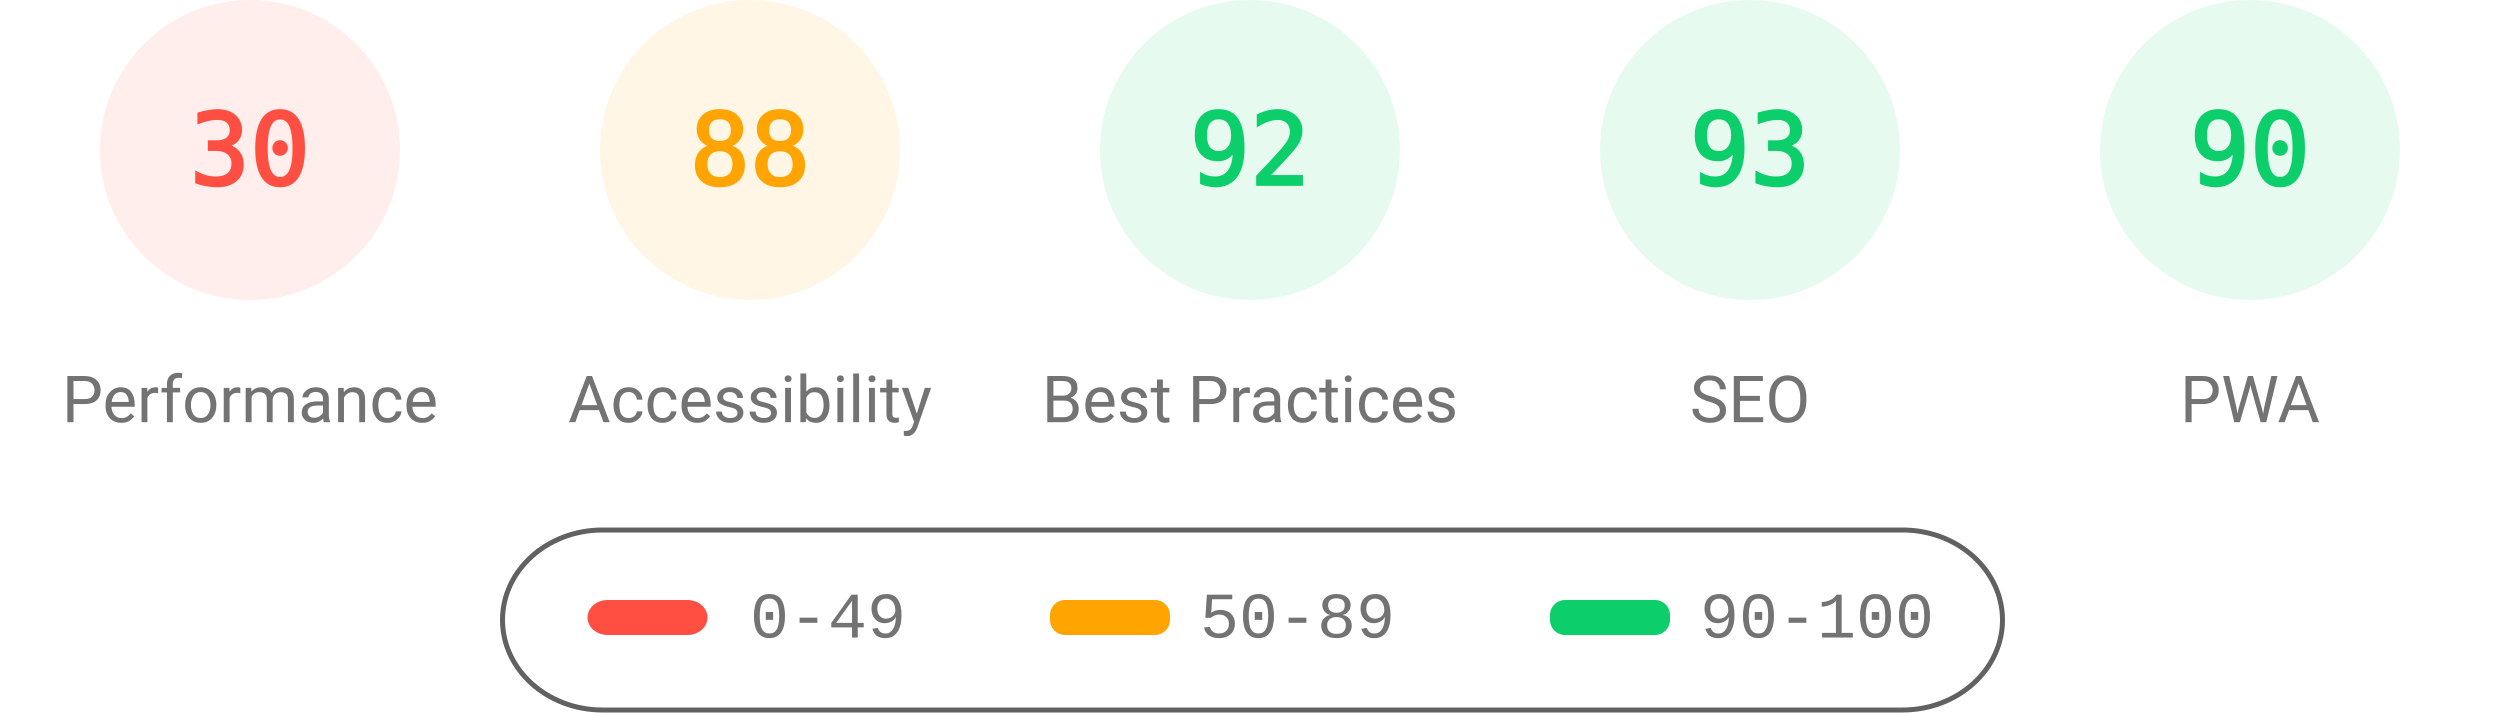
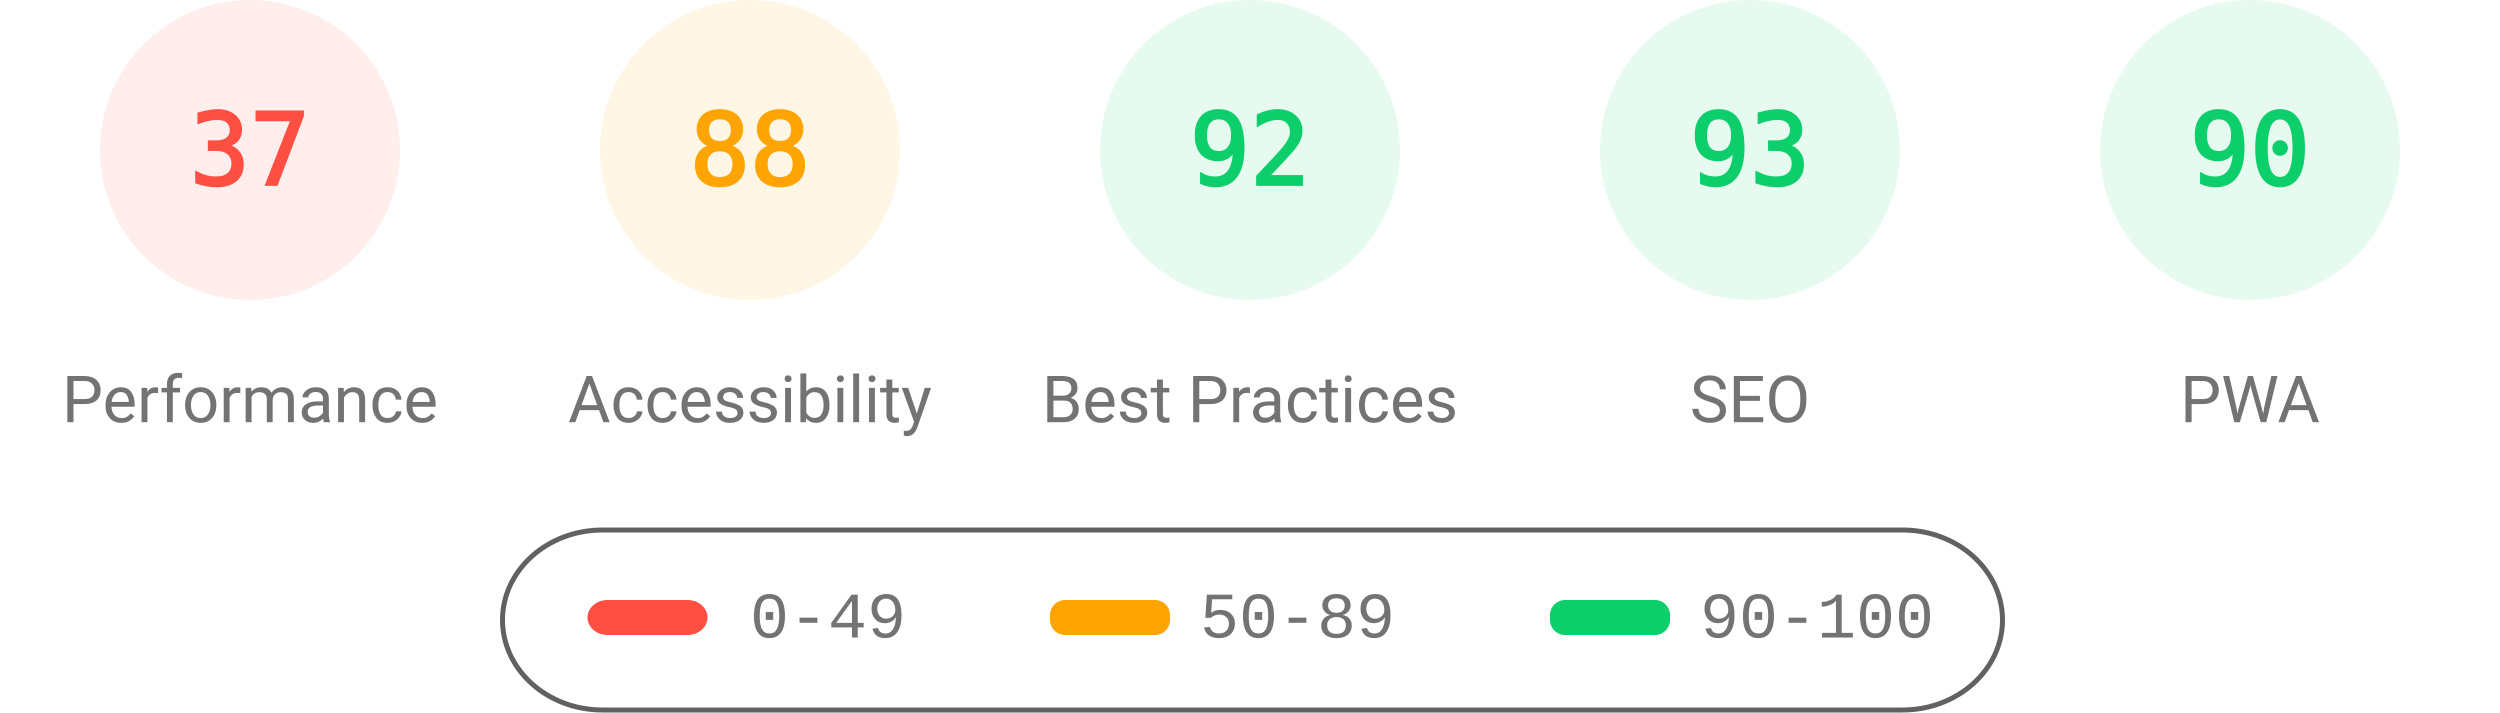
<svg xmlns="http://www.w3.org/2000/svg" fill="none" width="1000" height="285">
  <style>.gauge-base{opacity:.1}.gauge-arc{fill:none;animation-delay:250ms;stroke-linecap:round;transform:rotate(-90deg);transform-origin:100px 60px;animation:load-gauge 1s ease forwards}.guage-text{font-size:40px;font-family:monospace;text-align:center}.guage-red{color:#ff4e42;fill:#ff4e42;stroke:#ff4e42}.guage-orange{color:#ffa400;fill:#ffa400;stroke:#ffa400}.guage-green{color:#0cce6b;fill:#0cce6b;stroke:#0cce6b}.guage-undefined{color:#5c5c5c;fill:#5c5c5c;stroke:#5c5c5c}.guage-title{color:#737373;fill:#737373;stroke:none;font-size:26px;line-height:26px;font-family:Roboto,Halvetica,Arial,sans-serif}@keyframes load-gauge{from{stroke-dasharray:0 352.858}}</style>
  <svg class="guage-div guage-perf guage-red" viewBox="0 0 200 200" width="200" height="200">
    <circle class="gauge-base" r="56" cx="100" cy="60" stroke-width="8" />
-     <circle class="gauge-arc guage-arc-1" r="56" cx="100" cy="60" stroke-width="8" style="stroke-dasharray:105.557,351.858" />
-     <text class="guage-text" x="100" y="60" alignment-baseline="central" dominant-baseline="central" text-anchor="middle">30</text>
+     <circle class="gauge-arc guage-arc-1" r="56" cx="100" cy="60" stroke-width="8" style="stroke-dasharray:130.187,351.858" />
+     <text class="guage-text" x="100" y="60" alignment-baseline="central" dominant-baseline="central" text-anchor="middle">37</text>
    <text class="guage-title" x="100" y="160" alignment-baseline="central" dominant-baseline="central" text-anchor="middle">Performance</text>
  </svg>
  <svg class="guage-div guage-acc guage-orange" viewBox="0 0 200 200" width="200" height="200" x="200">
    <circle class="gauge-base" r="56" cx="100" cy="60" stroke-width="8" />
    <circle class="gauge-arc guage-arc-2" r="56" cx="100" cy="60" stroke-width="8" style="stroke-dasharray:309.635,351.858" />
    <text class="guage-text" x="100" y="60" alignment-baseline="central" dominant-baseline="central" text-anchor="middle">88</text>
    <text class="guage-title" x="100" y="160" alignment-baseline="central" dominant-baseline="central" text-anchor="middle">Accessibility</text>
  </svg>
  <svg class="guage-div guage-best guage-green" viewBox="0 0 200 200" width="200" height="200" x="400">
    <circle class="gauge-base" r="56" cx="100" cy="60" stroke-width="8" />
    <circle class="gauge-arc guage-arc-3" r="56" cx="100" cy="60" stroke-width="8" style="stroke-dasharray:323.709,351.858" />
    <text class="guage-text" x="100" y="60" alignment-baseline="central" dominant-baseline="central" text-anchor="middle">92</text>
    <text class="guage-title" x="100" y="160" alignment-baseline="central" dominant-baseline="central" text-anchor="middle">Best Practices</text>
  </svg>
  <svg class="guage-div guage-seo guage-green" viewBox="0 0 200 200" width="200" height="200" x="600">
    <circle class="gauge-base" r="56" cx="100" cy="60" stroke-width="8" />
    <circle class="gauge-arc guage-arc-4" r="56" cx="100" cy="60" stroke-width="8" style="stroke-dasharray:327.228,351.858" />
    <text class="guage-text" x="100" y="60" alignment-baseline="central" dominant-baseline="central" text-anchor="middle">93</text>
    <text class="guage-title" x="100" y="160" alignment-baseline="central" dominant-baseline="central" text-anchor="middle">SEO</text>
  </svg>
  <svg class="guage-div guage-pwa guage-green" viewBox="0 0 200 200" width="200" height="200" x="800">
    <circle class="gauge-base" r="56" cx="100" cy="60" stroke-width="8" />
    <circle class="gauge-arc guage-arc-4" r="56" cx="100" cy="60" stroke-width="8" style="stroke-dasharray:316.672,351.858" />
    <text class="guage-text" x="100" y="60" alignment-baseline="central" dominant-baseline="central" text-anchor="middle">90</text>
    <text class="guage-title" x="100" y="160" alignment-baseline="central" dominant-baseline="central" text-anchor="middle">PWA</text>
  </svg>
  <svg width="604" height="76" x="200" y="210">
    <path fill="none" id="canvas_background" d="M-1-1h604v80H-1z" />
    <rect fill-opacity="0" stroke="#616161" stroke-width="2" rx="40" id="svg_2" height="72" width="600" y="2" x="1" fill="#000" />
    <rect stroke="#000" rx="8" id="svg_3" height="14" width="48" y="30" x="35" stroke-opacity="null" stroke-width="0" fill="#ff4e42" />
    <rect stroke="#000" rx="6" id="svg_4" height="14" width="48" y="30" x="220" stroke-opacity="null" stroke-width="0" fill="#ffa400" />
    <rect stroke="#000" rx="6" id="svg_5" height="14" width="48" y="30" x="420" stroke-opacity="null" stroke-width="0" fill="#0cce6b" />
    <text xml:space="preserve" text-anchor="start" font-family="'Courier New', Courier, monospace" font-size="26" id="svg_6" y="45" x="100" stroke-opacity="null" stroke-width="0" stroke="#000" fill="#737373">0-49</text>
    <text xml:space="preserve" text-anchor="start" font-family="'Courier New', Courier, monospace" font-size="26" id="svg_7" y="45" x="280" stroke-opacity="null" stroke-width="0" stroke="#000" fill="#737373">50-89</text>
    <text xml:space="preserve" text-anchor="start" font-family="'Courier New', Courier, monospace" font-size="26" id="svg_8" y="45" x="480" stroke-opacity="null" stroke-width="0" stroke="#000" fill="#737373">90-100</text>
  </svg>
</svg>
